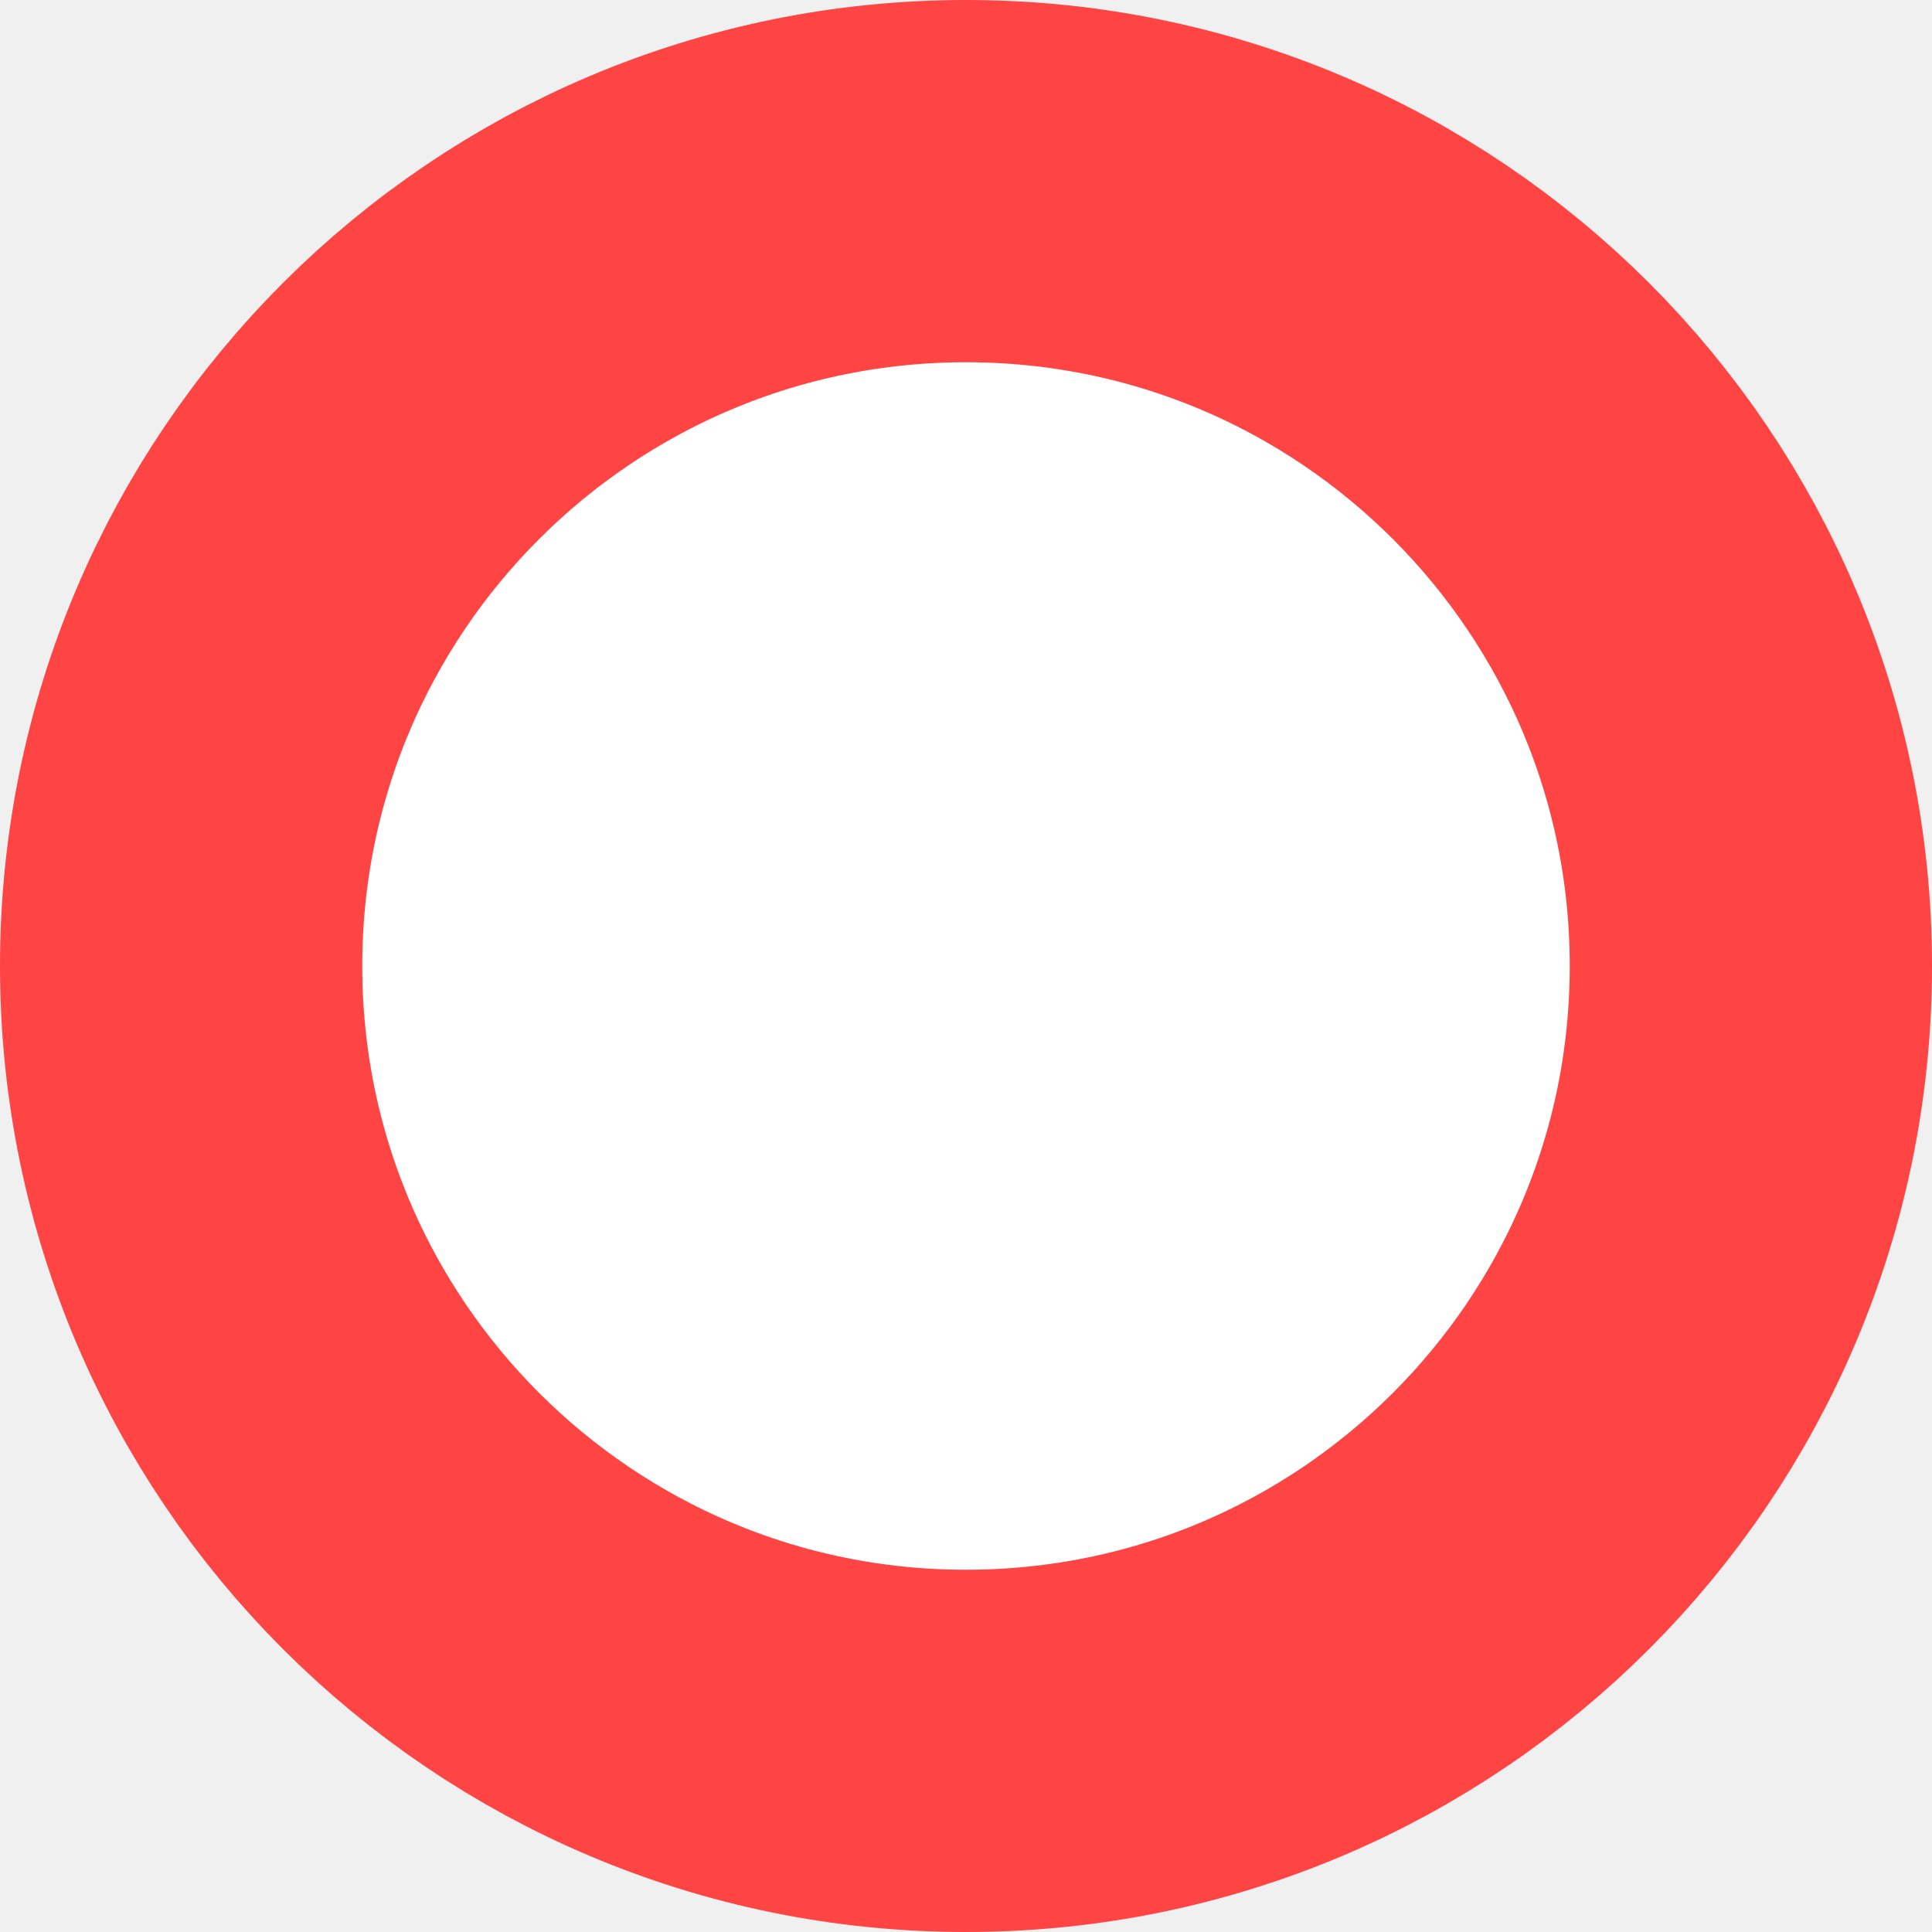
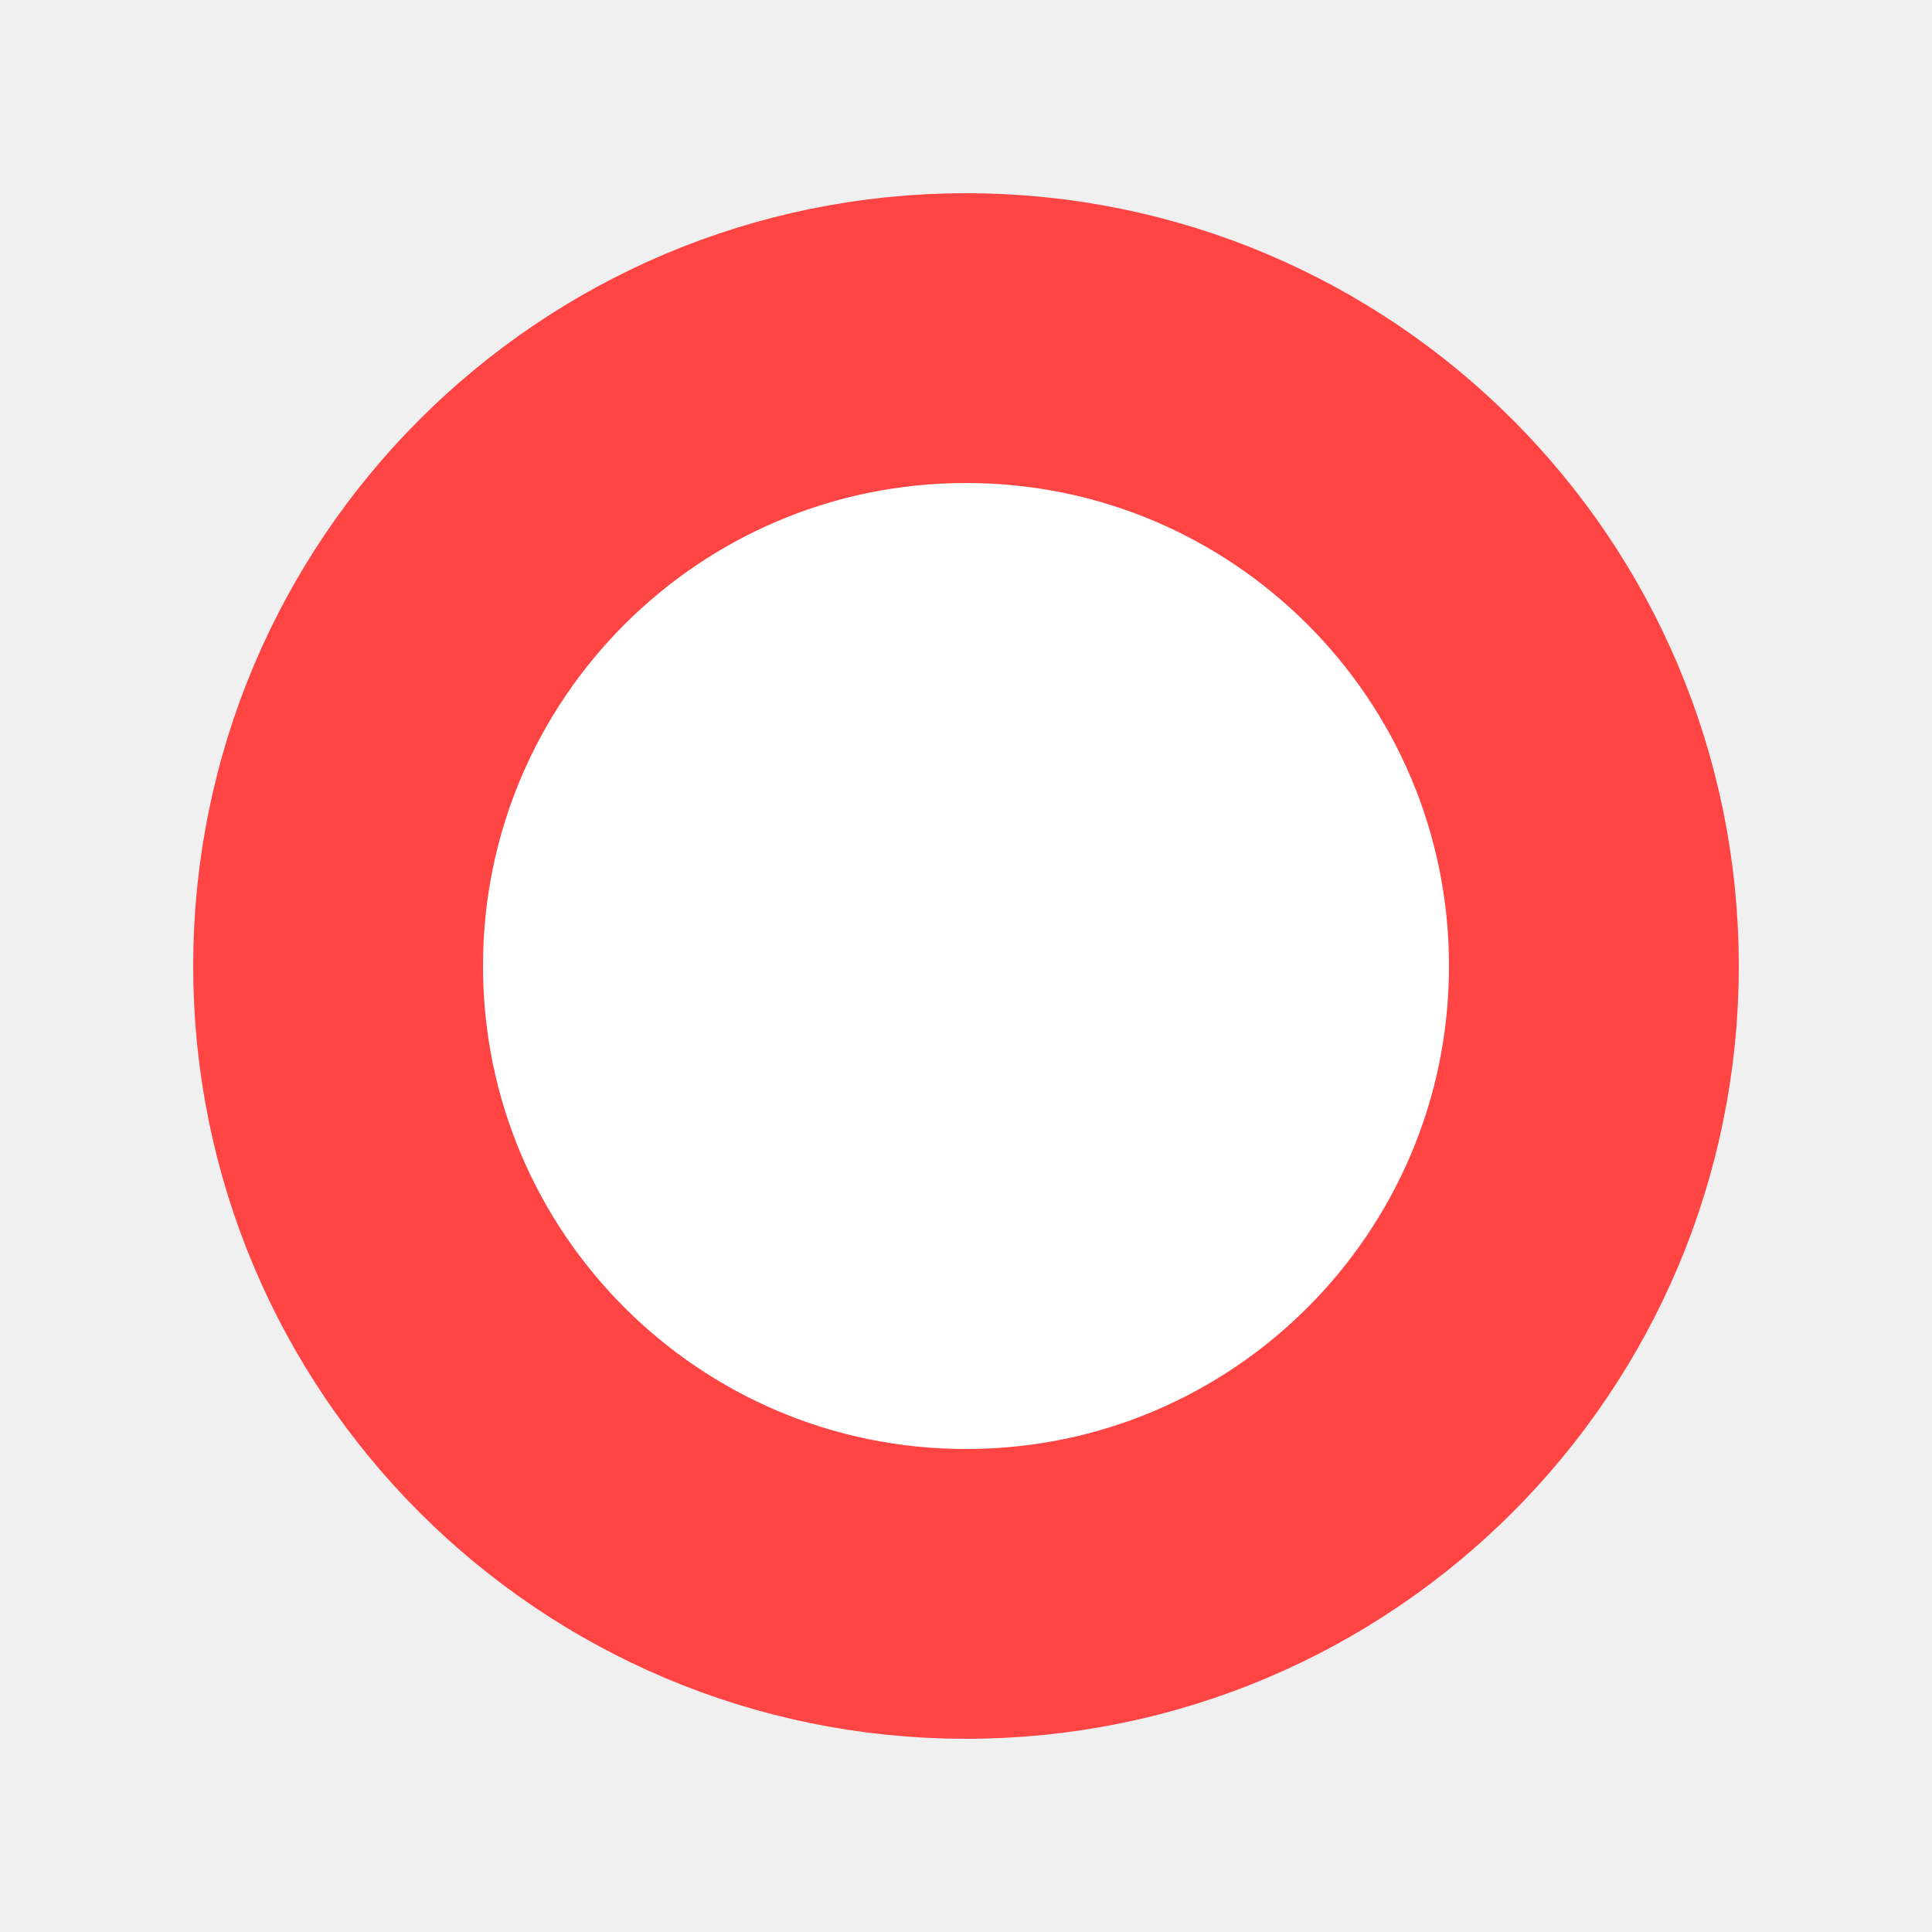
- <svg xmlns="http://www.w3.org/2000/svg" width="8" height="8">
-   <circle cx="4" cy="4" r="3.25" fill="#fff" stroke="#f44" stroke-width="1.5" />
+ <svg xmlns="http://www.w3.org/2000/svg" width="10" height="10">
+   <circle cx="5" cy="5" r="3.25" fill="#fff" stroke="#f44" stroke-width="1.5" />
</svg>
